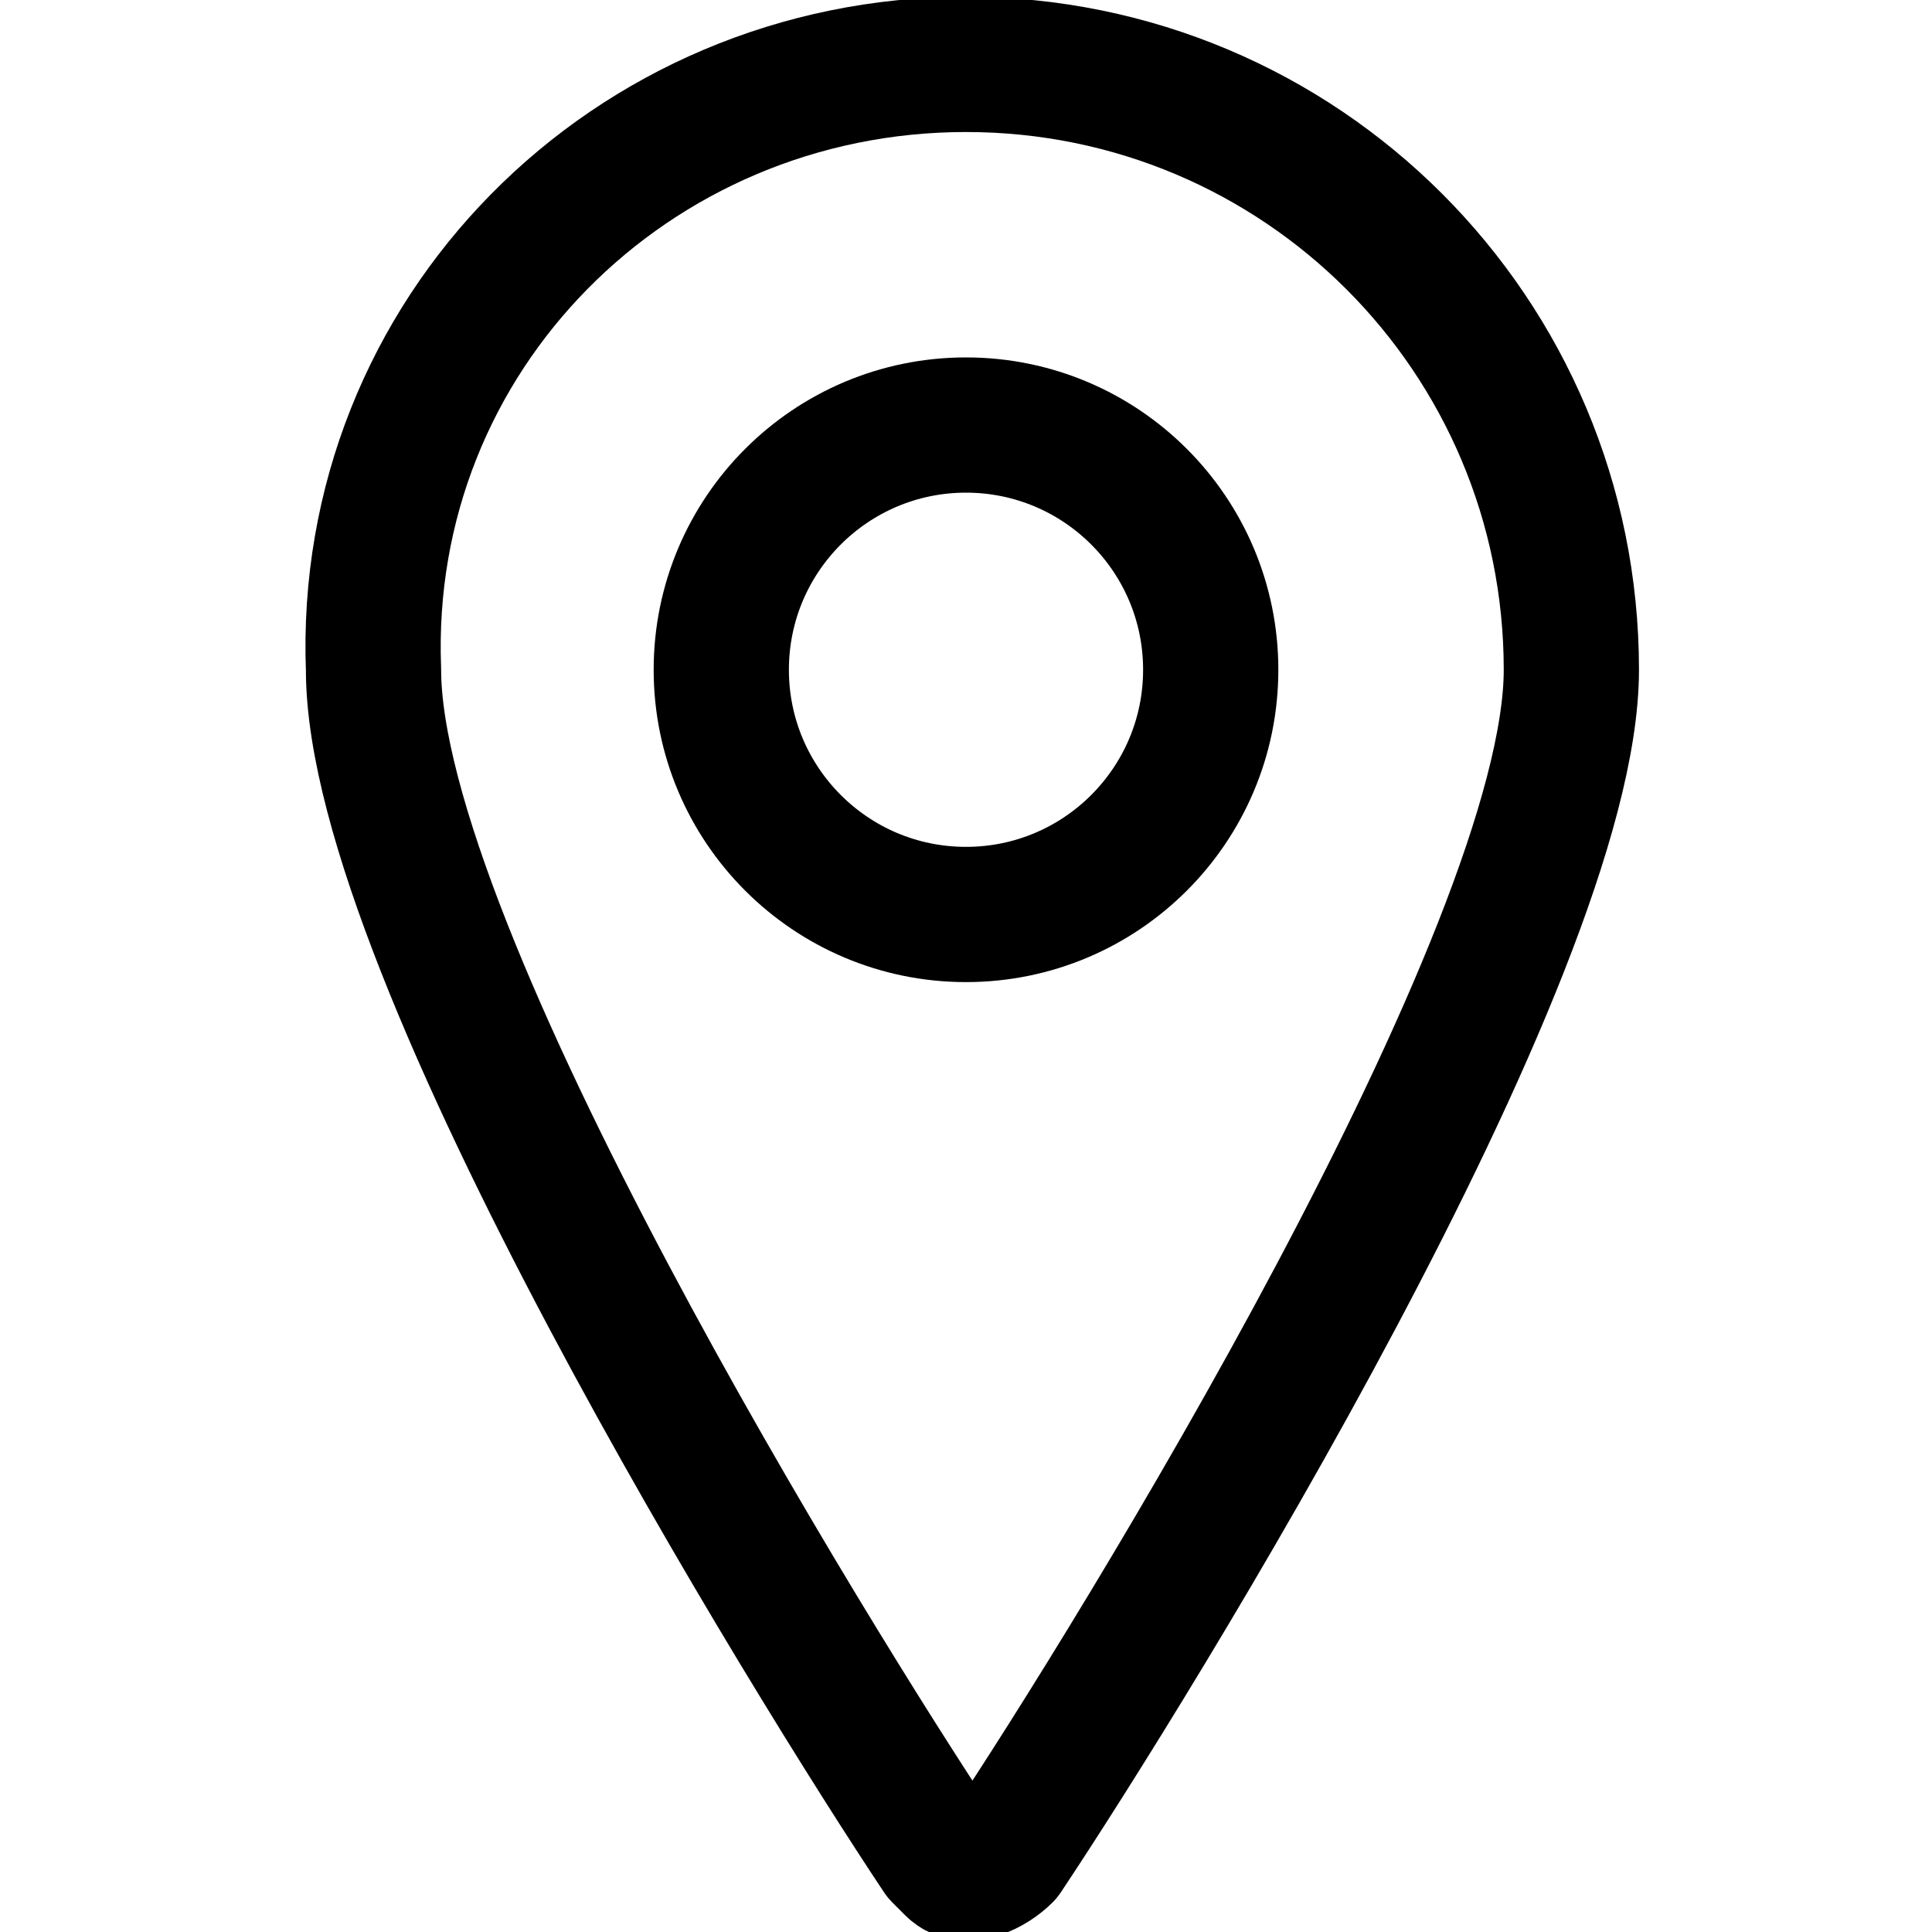
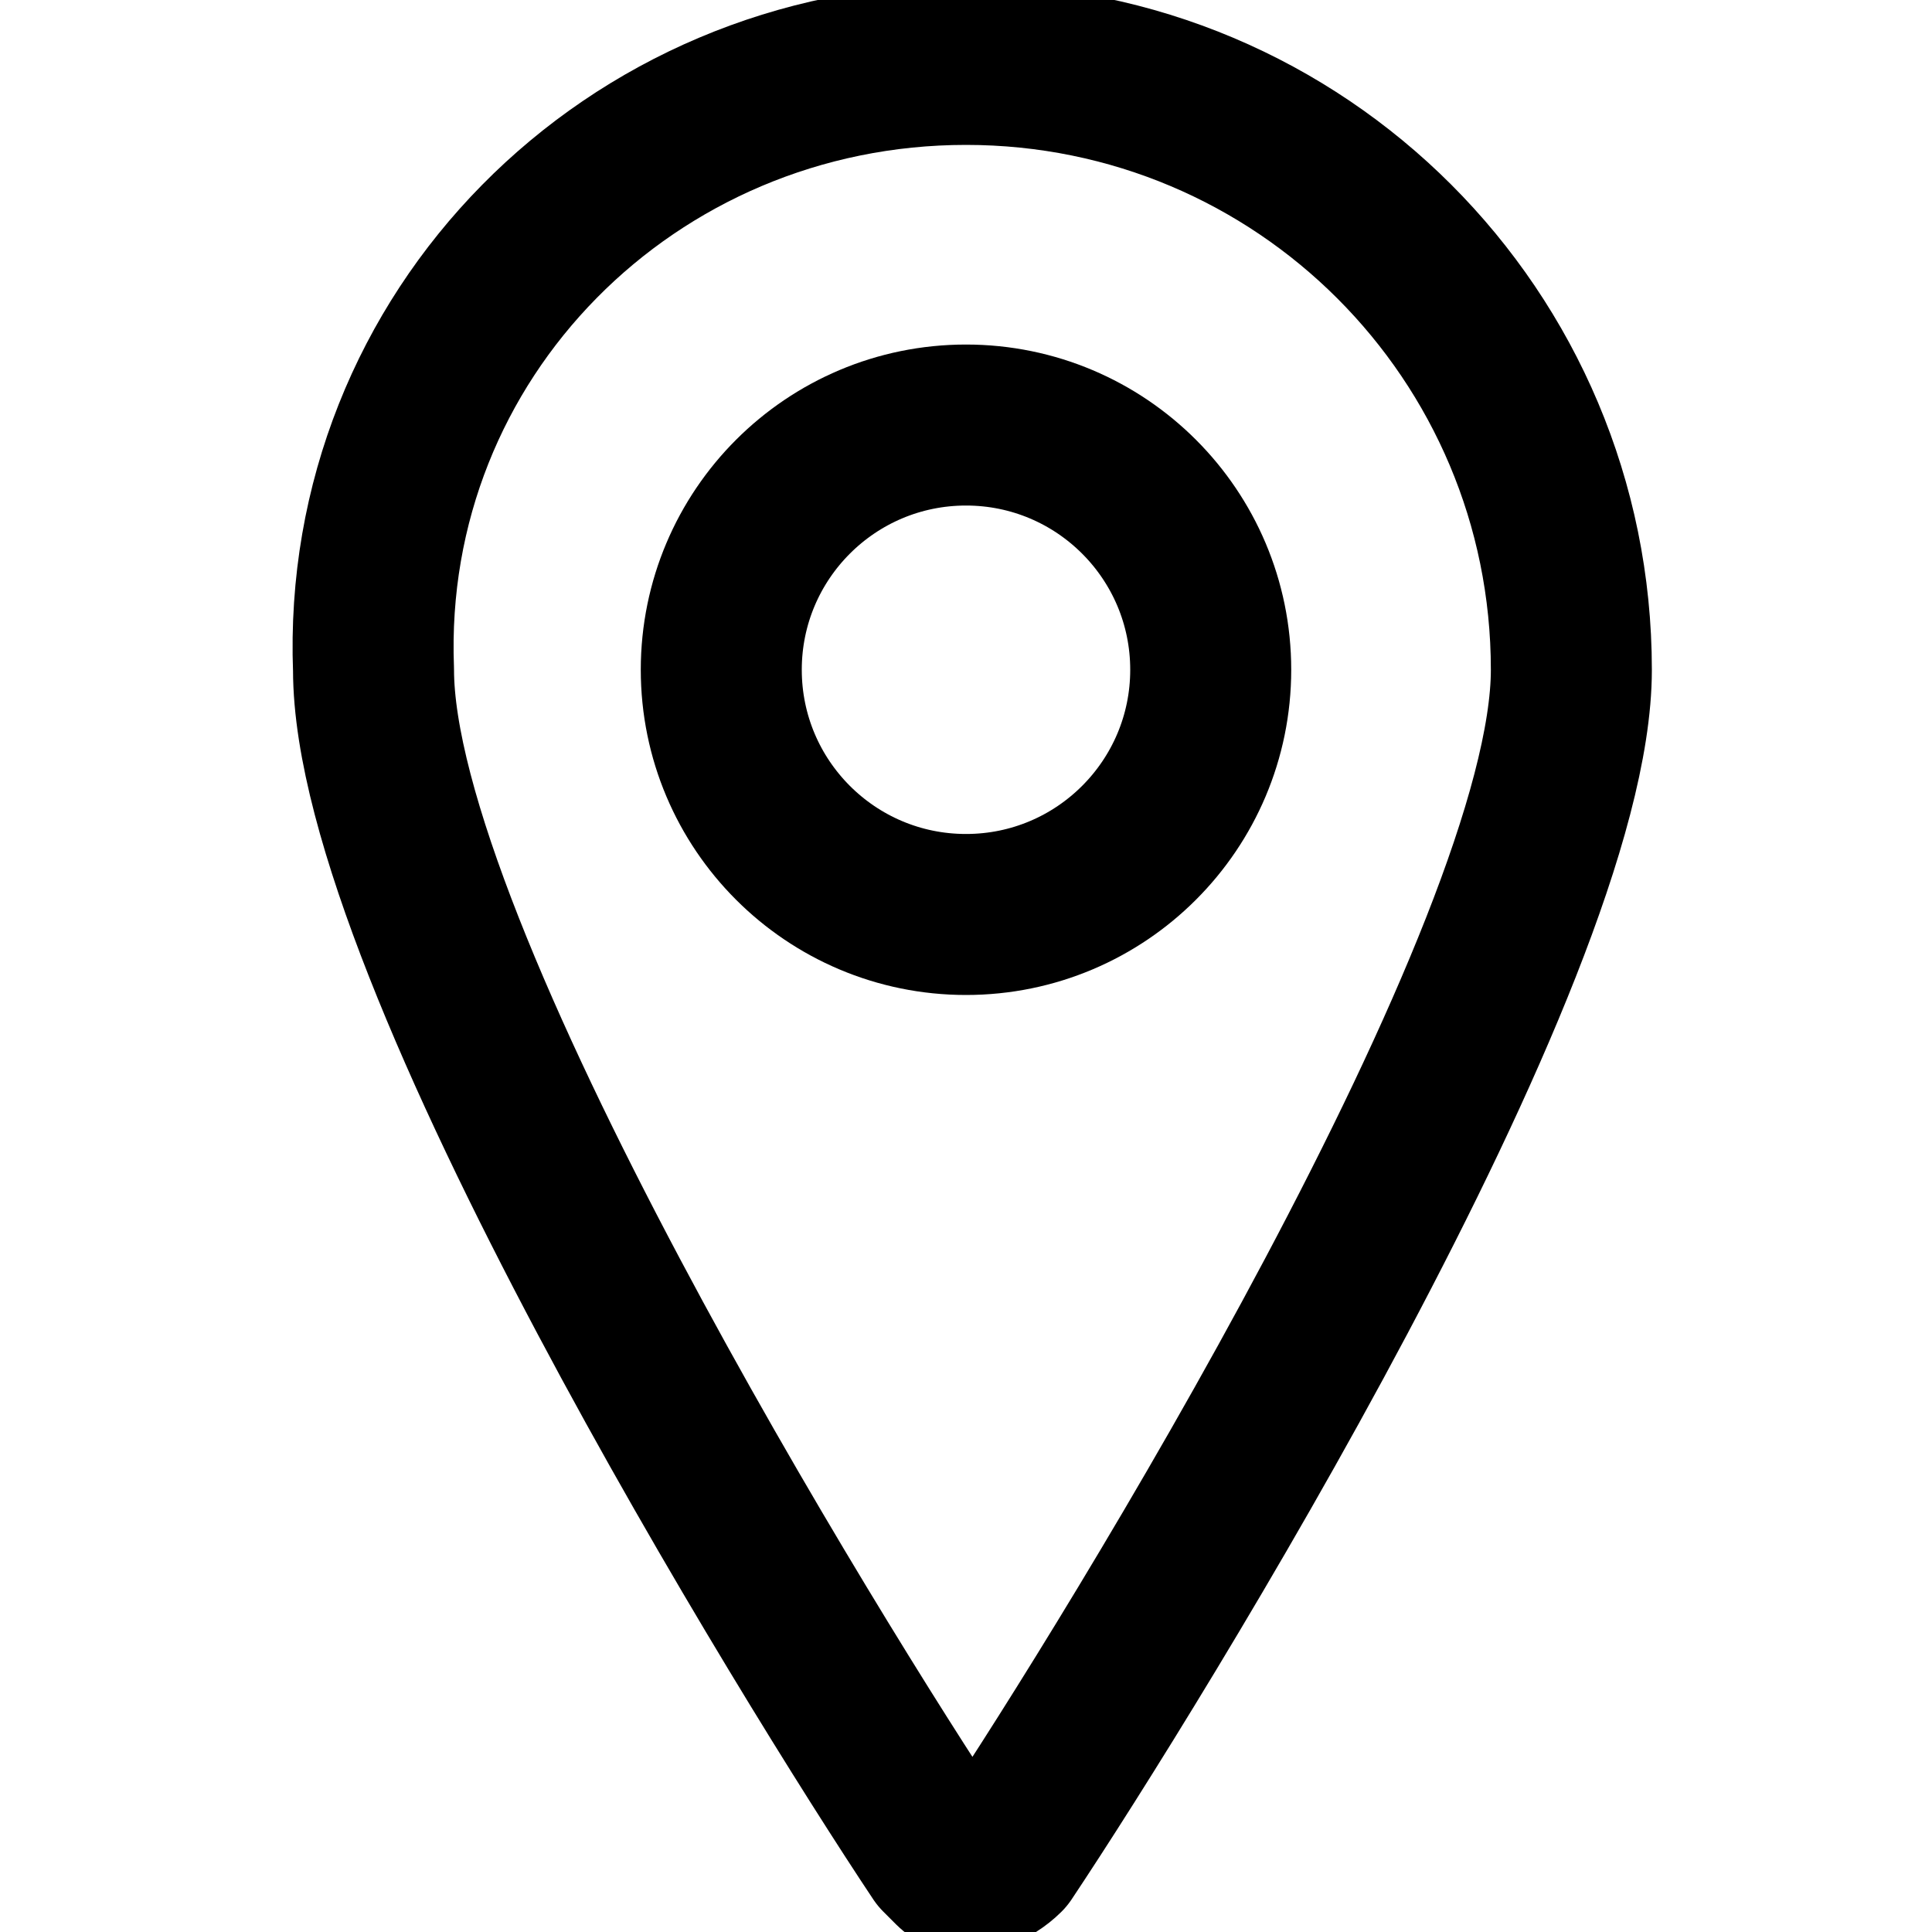
<svg xmlns="http://www.w3.org/2000/svg" version="1.1" id="Layer_1" x="0px" y="0px" viewBox="0 0 15 15" style="enable-background:new 0 0 15 15;" xml:space="preserve">
  <style type="text/css">
- 	.st0{fill:none;stroke:#000000;stroke-width:1.05;stroke-linecap:round;stroke-linejoin:round;}
+ 	.st0{fill:none;stroke:#000000;stroke-width:1.25;stroke-linecap:round;stroke-linejoin:round;}
</style>
  <g>
    <path class="st0" d="M7.5,0.5L7.5,0.5c2.6,0,4.7,2.1,4.7,4.7c0,2.2-3.4,7.7-4.4,9.2l0,0c-0.1,0.1-0.3,0.2-0.4,0.1l-0.1-0.1   c-1-1.5-4.4-7-4.4-9.2l0,0C2.8,2.6,4.9,0.5,7.5,0.5z" />
    <circle class="st0" cx="7.5" cy="5.2" r="1.9" />
  </g>
</svg>
